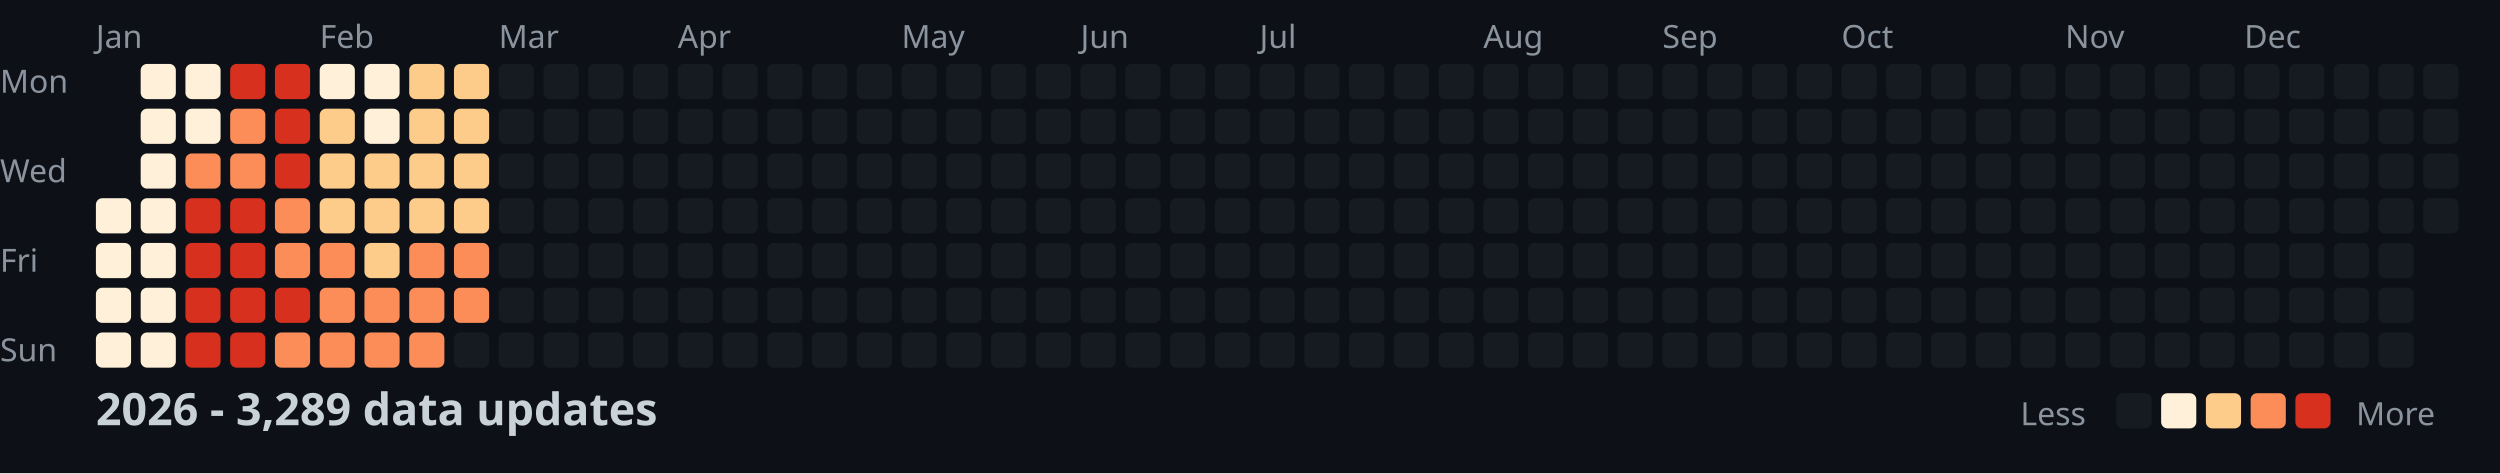
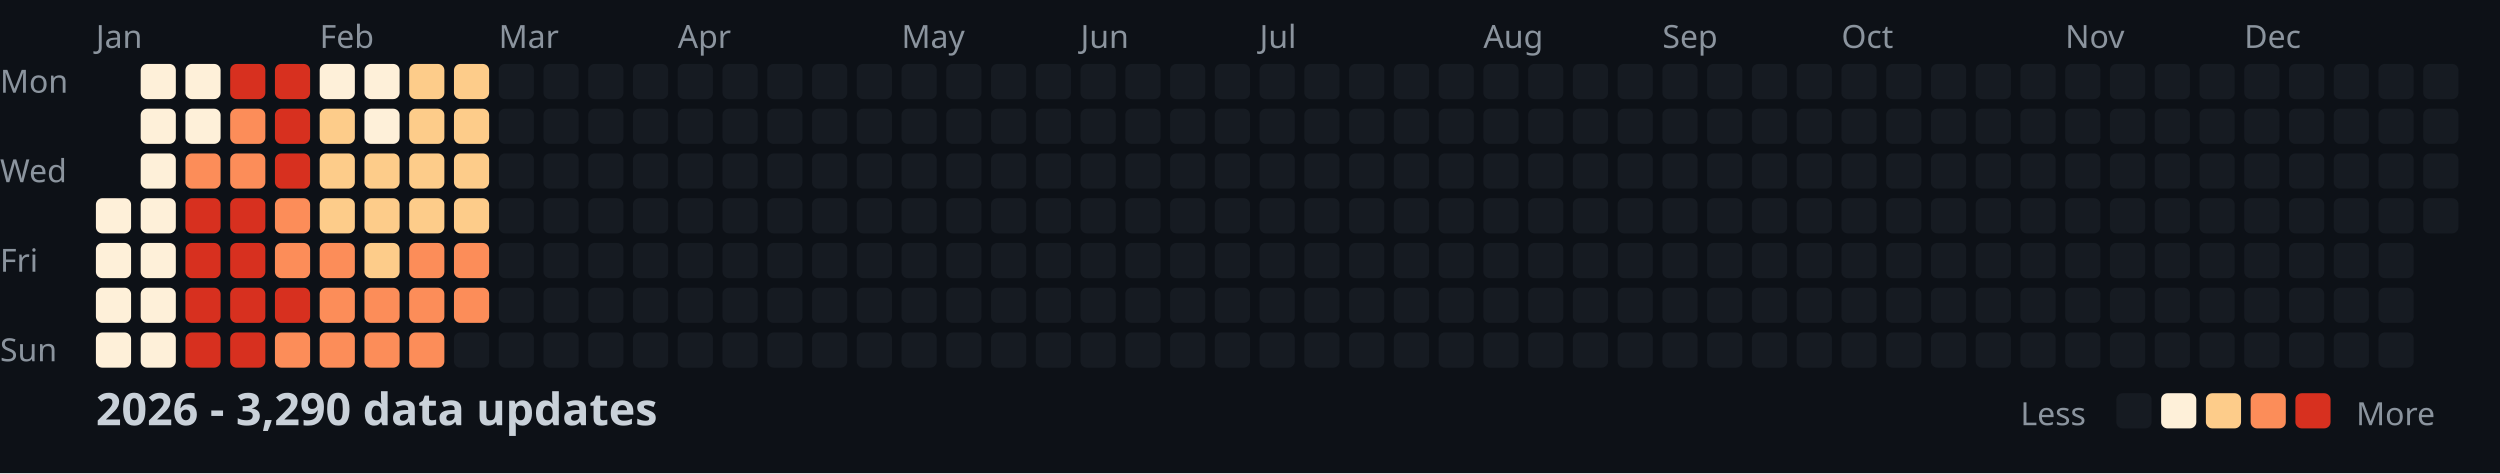
<svg xmlns="http://www.w3.org/2000/svg" width="782" height="148">
  <style>
    .month { font: 10px sans-serif; fill: #8b949e; }
    .day { font: 10px sans-serif; fill: #8b949e; }
    .title { font: bold 14px sans-serif; fill: #c9d1d9; }
    .legend { font: 10px sans-serif; fill: #8b949e; }
  </style>
  <rect width="100%" height="100%" fill="#0d1117" />
  <text x="0" y="29" class="day">Mon</text>
  <text x="0" y="57" class="day">Wed</text>
  <text x="0" y="85" class="day">Fri</text>
  <text x="0" y="113" class="day">Sun</text>
  <text x="30" y="15" class="month">Jan</text>
  <text x="100" y="15" class="month">Feb</text>
  <text x="156" y="15" class="month">Mar</text>
  <text x="212" y="15" class="month">Apr</text>
  <text x="282" y="15" class="month">May</text>
  <text x="338" y="15" class="month">Jun</text>
  <text x="394" y="15" class="month">Jul</text>
  <text x="464" y="15" class="month">Aug</text>
  <text x="520" y="15" class="month">Sep</text>
  <text x="576" y="15" class="month">Oct</text>
  <text x="646" y="15" class="month">Nov</text>
  <text x="702" y="15" class="month">Dec</text>
  <rect x="30" y="62" width="11" height="11" fill="#fef0d9" rx="2" />
  <rect x="30" y="76" width="11" height="11" fill="#fef0d9" rx="2" />
  <rect x="30" y="90" width="11" height="11" fill="#fef0d9" rx="2" />
  <rect x="30" y="104" width="11" height="11" fill="#fef0d9" rx="2" />
  <rect x="44" y="20" width="11" height="11" fill="#fef0d9" rx="2" />
  <rect x="44" y="34" width="11" height="11" fill="#fef0d9" rx="2" />
  <rect x="44" y="48" width="11" height="11" fill="#fef0d9" rx="2" />
  <rect x="44" y="62" width="11" height="11" fill="#fef0d9" rx="2" />
  <rect x="44" y="76" width="11" height="11" fill="#fef0d9" rx="2" />
  <rect x="44" y="90" width="11" height="11" fill="#fef0d9" rx="2" />
  <rect x="44" y="104" width="11" height="11" fill="#fef0d9" rx="2" />
  <rect x="58" y="20" width="11" height="11" fill="#fef0d9" rx="2" />
  <rect x="58" y="34" width="11" height="11" fill="#fef0d9" rx="2" />
  <rect x="58" y="48" width="11" height="11" fill="#fc8d59" rx="2" />
  <rect x="58" y="62" width="11" height="11" fill="#d7301f" rx="2" />
  <rect x="58" y="76" width="11" height="11" fill="#d7301f" rx="2" />
  <rect x="58" y="90" width="11" height="11" fill="#d7301f" rx="2" />
  <rect x="58" y="104" width="11" height="11" fill="#d7301f" rx="2" />
  <rect x="72" y="20" width="11" height="11" fill="#d7301f" rx="2" />
  <rect x="72" y="34" width="11" height="11" fill="#fc8d59" rx="2" />
  <rect x="72" y="48" width="11" height="11" fill="#fc8d59" rx="2" />
  <rect x="72" y="62" width="11" height="11" fill="#d7301f" rx="2" />
  <rect x="72" y="76" width="11" height="11" fill="#d7301f" rx="2" />
  <rect x="72" y="90" width="11" height="11" fill="#d7301f" rx="2" />
  <rect x="72" y="104" width="11" height="11" fill="#d7301f" rx="2" />
  <rect x="86" y="20" width="11" height="11" fill="#d7301f" rx="2" />
  <rect x="86" y="34" width="11" height="11" fill="#d7301f" rx="2" />
  <rect x="86" y="48" width="11" height="11" fill="#d7301f" rx="2" />
  <rect x="86" y="62" width="11" height="11" fill="#fc8d59" rx="2" />
  <rect x="86" y="76" width="11" height="11" fill="#fc8d59" rx="2" />
  <rect x="86" y="90" width="11" height="11" fill="#d7301f" rx="2" />
  <rect x="86" y="104" width="11" height="11" fill="#fc8d59" rx="2" />
  <rect x="100" y="20" width="11" height="11" fill="#fef0d9" rx="2" />
  <rect x="100" y="34" width="11" height="11" fill="#fdcc8a" rx="2" />
  <rect x="100" y="48" width="11" height="11" fill="#fdcc8a" rx="2" />
  <rect x="100" y="62" width="11" height="11" fill="#fdcc8a" rx="2" />
  <rect x="100" y="76" width="11" height="11" fill="#fc8d59" rx="2" />
  <rect x="100" y="90" width="11" height="11" fill="#fc8d59" rx="2" />
  <rect x="100" y="104" width="11" height="11" fill="#fc8d59" rx="2" />
  <rect x="114" y="20" width="11" height="11" fill="#fef0d9" rx="2" />
  <rect x="114" y="34" width="11" height="11" fill="#fef0d9" rx="2" />
  <rect x="114" y="48" width="11" height="11" fill="#fdcc8a" rx="2" />
  <rect x="114" y="62" width="11" height="11" fill="#fdcc8a" rx="2" />
  <rect x="114" y="76" width="11" height="11" fill="#fdcc8a" rx="2" />
  <rect x="114" y="90" width="11" height="11" fill="#fc8d59" rx="2" />
  <rect x="114" y="104" width="11" height="11" fill="#fc8d59" rx="2" />
  <rect x="128" y="20" width="11" height="11" fill="#fdcc8a" rx="2" />
  <rect x="128" y="34" width="11" height="11" fill="#fdcc8a" rx="2" />
  <rect x="128" y="48" width="11" height="11" fill="#fdcc8a" rx="2" />
  <rect x="128" y="62" width="11" height="11" fill="#fdcc8a" rx="2" />
  <rect x="128" y="76" width="11" height="11" fill="#fc8d59" rx="2" />
  <rect x="128" y="90" width="11" height="11" fill="#fc8d59" rx="2" />
  <rect x="128" y="104" width="11" height="11" fill="#fc8d59" rx="2" />
  <rect x="142" y="20" width="11" height="11" fill="#fdcc8a" rx="2" />
  <rect x="142" y="34" width="11" height="11" fill="#fdcc8a" rx="2" />
  <rect x="142" y="48" width="11" height="11" fill="#fdcc8a" rx="2" />
  <rect x="142" y="62" width="11" height="11" fill="#fdcc8a" rx="2" />
  <rect x="142" y="76" width="11" height="11" fill="#fc8d59" rx="2" />
  <rect x="142" y="90" width="11" height="11" fill="#fc8d59" rx="2" />
  <rect x="142" y="104" width="11" height="11" fill="#161b22" rx="2" />
  <rect x="156" y="20" width="11" height="11" fill="#161b22" rx="2" />
  <rect x="156" y="34" width="11" height="11" fill="#161b22" rx="2" />
  <rect x="156" y="48" width="11" height="11" fill="#161b22" rx="2" />
  <rect x="156" y="62" width="11" height="11" fill="#161b22" rx="2" />
  <rect x="156" y="76" width="11" height="11" fill="#161b22" rx="2" />
  <rect x="156" y="90" width="11" height="11" fill="#161b22" rx="2" />
  <rect x="156" y="104" width="11" height="11" fill="#161b22" rx="2" />
  <rect x="170" y="20" width="11" height="11" fill="#161b22" rx="2" />
  <rect x="170" y="34" width="11" height="11" fill="#161b22" rx="2" />
  <rect x="170" y="48" width="11" height="11" fill="#161b22" rx="2" />
  <rect x="170" y="62" width="11" height="11" fill="#161b22" rx="2" />
  <rect x="170" y="76" width="11" height="11" fill="#161b22" rx="2" />
  <rect x="170" y="90" width="11" height="11" fill="#161b22" rx="2" />
  <rect x="170" y="104" width="11" height="11" fill="#161b22" rx="2" />
  <rect x="184" y="20" width="11" height="11" fill="#161b22" rx="2" />
  <rect x="184" y="34" width="11" height="11" fill="#161b22" rx="2" />
  <rect x="184" y="48" width="11" height="11" fill="#161b22" rx="2" />
  <rect x="184" y="62" width="11" height="11" fill="#161b22" rx="2" />
  <rect x="184" y="76" width="11" height="11" fill="#161b22" rx="2" />
  <rect x="184" y="90" width="11" height="11" fill="#161b22" rx="2" />
  <rect x="184" y="104" width="11" height="11" fill="#161b22" rx="2" />
  <rect x="198" y="20" width="11" height="11" fill="#161b22" rx="2" />
  <rect x="198" y="34" width="11" height="11" fill="#161b22" rx="2" />
  <rect x="198" y="48" width="11" height="11" fill="#161b22" rx="2" />
  <rect x="198" y="62" width="11" height="11" fill="#161b22" rx="2" />
  <rect x="198" y="76" width="11" height="11" fill="#161b22" rx="2" />
  <rect x="198" y="90" width="11" height="11" fill="#161b22" rx="2" />
  <rect x="198" y="104" width="11" height="11" fill="#161b22" rx="2" />
  <rect x="212" y="20" width="11" height="11" fill="#161b22" rx="2" />
  <rect x="212" y="34" width="11" height="11" fill="#161b22" rx="2" />
  <rect x="212" y="48" width="11" height="11" fill="#161b22" rx="2" />
  <rect x="212" y="62" width="11" height="11" fill="#161b22" rx="2" />
  <rect x="212" y="76" width="11" height="11" fill="#161b22" rx="2" />
  <rect x="212" y="90" width="11" height="11" fill="#161b22" rx="2" />
  <rect x="212" y="104" width="11" height="11" fill="#161b22" rx="2" />
  <rect x="226" y="20" width="11" height="11" fill="#161b22" rx="2" />
  <rect x="226" y="34" width="11" height="11" fill="#161b22" rx="2" />
  <rect x="226" y="48" width="11" height="11" fill="#161b22" rx="2" />
  <rect x="226" y="62" width="11" height="11" fill="#161b22" rx="2" />
  <rect x="226" y="76" width="11" height="11" fill="#161b22" rx="2" />
  <rect x="226" y="90" width="11" height="11" fill="#161b22" rx="2" />
  <rect x="226" y="104" width="11" height="11" fill="#161b22" rx="2" />
  <rect x="240" y="20" width="11" height="11" fill="#161b22" rx="2" />
  <rect x="240" y="34" width="11" height="11" fill="#161b22" rx="2" />
  <rect x="240" y="48" width="11" height="11" fill="#161b22" rx="2" />
  <rect x="240" y="62" width="11" height="11" fill="#161b22" rx="2" />
  <rect x="240" y="76" width="11" height="11" fill="#161b22" rx="2" />
  <rect x="240" y="90" width="11" height="11" fill="#161b22" rx="2" />
  <rect x="240" y="104" width="11" height="11" fill="#161b22" rx="2" />
  <rect x="254" y="20" width="11" height="11" fill="#161b22" rx="2" />
  <rect x="254" y="34" width="11" height="11" fill="#161b22" rx="2" />
  <rect x="254" y="48" width="11" height="11" fill="#161b22" rx="2" />
  <rect x="254" y="62" width="11" height="11" fill="#161b22" rx="2" />
  <rect x="254" y="76" width="11" height="11" fill="#161b22" rx="2" />
  <rect x="254" y="90" width="11" height="11" fill="#161b22" rx="2" />
  <rect x="254" y="104" width="11" height="11" fill="#161b22" rx="2" />
  <rect x="268" y="20" width="11" height="11" fill="#161b22" rx="2" />
  <rect x="268" y="34" width="11" height="11" fill="#161b22" rx="2" />
  <rect x="268" y="48" width="11" height="11" fill="#161b22" rx="2" />
  <rect x="268" y="62" width="11" height="11" fill="#161b22" rx="2" />
  <rect x="268" y="76" width="11" height="11" fill="#161b22" rx="2" />
  <rect x="268" y="90" width="11" height="11" fill="#161b22" rx="2" />
  <rect x="268" y="104" width="11" height="11" fill="#161b22" rx="2" />
  <rect x="282" y="20" width="11" height="11" fill="#161b22" rx="2" />
  <rect x="282" y="34" width="11" height="11" fill="#161b22" rx="2" />
  <rect x="282" y="48" width="11" height="11" fill="#161b22" rx="2" />
  <rect x="282" y="62" width="11" height="11" fill="#161b22" rx="2" />
  <rect x="282" y="76" width="11" height="11" fill="#161b22" rx="2" />
  <rect x="282" y="90" width="11" height="11" fill="#161b22" rx="2" />
  <rect x="282" y="104" width="11" height="11" fill="#161b22" rx="2" />
  <rect x="296" y="20" width="11" height="11" fill="#161b22" rx="2" />
  <rect x="296" y="34" width="11" height="11" fill="#161b22" rx="2" />
  <rect x="296" y="48" width="11" height="11" fill="#161b22" rx="2" />
  <rect x="296" y="62" width="11" height="11" fill="#161b22" rx="2" />
  <rect x="296" y="76" width="11" height="11" fill="#161b22" rx="2" />
  <rect x="296" y="90" width="11" height="11" fill="#161b22" rx="2" />
  <rect x="296" y="104" width="11" height="11" fill="#161b22" rx="2" />
  <rect x="310" y="20" width="11" height="11" fill="#161b22" rx="2" />
  <rect x="310" y="34" width="11" height="11" fill="#161b22" rx="2" />
  <rect x="310" y="48" width="11" height="11" fill="#161b22" rx="2" />
  <rect x="310" y="62" width="11" height="11" fill="#161b22" rx="2" />
  <rect x="310" y="76" width="11" height="11" fill="#161b22" rx="2" />
  <rect x="310" y="90" width="11" height="11" fill="#161b22" rx="2" />
  <rect x="310" y="104" width="11" height="11" fill="#161b22" rx="2" />
  <rect x="324" y="20" width="11" height="11" fill="#161b22" rx="2" />
  <rect x="324" y="34" width="11" height="11" fill="#161b22" rx="2" />
  <rect x="324" y="48" width="11" height="11" fill="#161b22" rx="2" />
  <rect x="324" y="62" width="11" height="11" fill="#161b22" rx="2" />
  <rect x="324" y="76" width="11" height="11" fill="#161b22" rx="2" />
  <rect x="324" y="90" width="11" height="11" fill="#161b22" rx="2" />
  <rect x="324" y="104" width="11" height="11" fill="#161b22" rx="2" />
  <rect x="338" y="20" width="11" height="11" fill="#161b22" rx="2" />
  <rect x="338" y="34" width="11" height="11" fill="#161b22" rx="2" />
  <rect x="338" y="48" width="11" height="11" fill="#161b22" rx="2" />
  <rect x="338" y="62" width="11" height="11" fill="#161b22" rx="2" />
  <rect x="338" y="76" width="11" height="11" fill="#161b22" rx="2" />
  <rect x="338" y="90" width="11" height="11" fill="#161b22" rx="2" />
  <rect x="338" y="104" width="11" height="11" fill="#161b22" rx="2" />
  <rect x="352" y="20" width="11" height="11" fill="#161b22" rx="2" />
  <rect x="352" y="34" width="11" height="11" fill="#161b22" rx="2" />
  <rect x="352" y="48" width="11" height="11" fill="#161b22" rx="2" />
  <rect x="352" y="62" width="11" height="11" fill="#161b22" rx="2" />
  <rect x="352" y="76" width="11" height="11" fill="#161b22" rx="2" />
  <rect x="352" y="90" width="11" height="11" fill="#161b22" rx="2" />
  <rect x="352" y="104" width="11" height="11" fill="#161b22" rx="2" />
  <rect x="366" y="20" width="11" height="11" fill="#161b22" rx="2" />
  <rect x="366" y="34" width="11" height="11" fill="#161b22" rx="2" />
  <rect x="366" y="48" width="11" height="11" fill="#161b22" rx="2" />
  <rect x="366" y="62" width="11" height="11" fill="#161b22" rx="2" />
  <rect x="366" y="76" width="11" height="11" fill="#161b22" rx="2" />
  <rect x="366" y="90" width="11" height="11" fill="#161b22" rx="2" />
  <rect x="366" y="104" width="11" height="11" fill="#161b22" rx="2" />
  <rect x="380" y="20" width="11" height="11" fill="#161b22" rx="2" />
  <rect x="380" y="34" width="11" height="11" fill="#161b22" rx="2" />
  <rect x="380" y="48" width="11" height="11" fill="#161b22" rx="2" />
  <rect x="380" y="62" width="11" height="11" fill="#161b22" rx="2" />
  <rect x="380" y="76" width="11" height="11" fill="#161b22" rx="2" />
  <rect x="380" y="90" width="11" height="11" fill="#161b22" rx="2" />
  <rect x="380" y="104" width="11" height="11" fill="#161b22" rx="2" />
  <rect x="394" y="20" width="11" height="11" fill="#161b22" rx="2" />
  <rect x="394" y="34" width="11" height="11" fill="#161b22" rx="2" />
  <rect x="394" y="48" width="11" height="11" fill="#161b22" rx="2" />
  <rect x="394" y="62" width="11" height="11" fill="#161b22" rx="2" />
  <rect x="394" y="76" width="11" height="11" fill="#161b22" rx="2" />
  <rect x="394" y="90" width="11" height="11" fill="#161b22" rx="2" />
  <rect x="394" y="104" width="11" height="11" fill="#161b22" rx="2" />
  <rect x="408" y="20" width="11" height="11" fill="#161b22" rx="2" />
  <rect x="408" y="34" width="11" height="11" fill="#161b22" rx="2" />
  <rect x="408" y="48" width="11" height="11" fill="#161b22" rx="2" />
  <rect x="408" y="62" width="11" height="11" fill="#161b22" rx="2" />
  <rect x="408" y="76" width="11" height="11" fill="#161b22" rx="2" />
  <rect x="408" y="90" width="11" height="11" fill="#161b22" rx="2" />
  <rect x="408" y="104" width="11" height="11" fill="#161b22" rx="2" />
  <rect x="422" y="20" width="11" height="11" fill="#161b22" rx="2" />
  <rect x="422" y="34" width="11" height="11" fill="#161b22" rx="2" />
  <rect x="422" y="48" width="11" height="11" fill="#161b22" rx="2" />
  <rect x="422" y="62" width="11" height="11" fill="#161b22" rx="2" />
  <rect x="422" y="76" width="11" height="11" fill="#161b22" rx="2" />
  <rect x="422" y="90" width="11" height="11" fill="#161b22" rx="2" />
  <rect x="422" y="104" width="11" height="11" fill="#161b22" rx="2" />
  <rect x="436" y="20" width="11" height="11" fill="#161b22" rx="2" />
  <rect x="436" y="34" width="11" height="11" fill="#161b22" rx="2" />
  <rect x="436" y="48" width="11" height="11" fill="#161b22" rx="2" />
  <rect x="436" y="62" width="11" height="11" fill="#161b22" rx="2" />
  <rect x="436" y="76" width="11" height="11" fill="#161b22" rx="2" />
  <rect x="436" y="90" width="11" height="11" fill="#161b22" rx="2" />
  <rect x="436" y="104" width="11" height="11" fill="#161b22" rx="2" />
  <rect x="450" y="20" width="11" height="11" fill="#161b22" rx="2" />
  <rect x="450" y="34" width="11" height="11" fill="#161b22" rx="2" />
  <rect x="450" y="48" width="11" height="11" fill="#161b22" rx="2" />
  <rect x="450" y="62" width="11" height="11" fill="#161b22" rx="2" />
  <rect x="450" y="76" width="11" height="11" fill="#161b22" rx="2" />
  <rect x="450" y="90" width="11" height="11" fill="#161b22" rx="2" />
  <rect x="450" y="104" width="11" height="11" fill="#161b22" rx="2" />
  <rect x="464" y="20" width="11" height="11" fill="#161b22" rx="2" />
  <rect x="464" y="34" width="11" height="11" fill="#161b22" rx="2" />
  <rect x="464" y="48" width="11" height="11" fill="#161b22" rx="2" />
  <rect x="464" y="62" width="11" height="11" fill="#161b22" rx="2" />
  <rect x="464" y="76" width="11" height="11" fill="#161b22" rx="2" />
  <rect x="464" y="90" width="11" height="11" fill="#161b22" rx="2" />
  <rect x="464" y="104" width="11" height="11" fill="#161b22" rx="2" />
  <rect x="478" y="20" width="11" height="11" fill="#161b22" rx="2" />
  <rect x="478" y="34" width="11" height="11" fill="#161b22" rx="2" />
  <rect x="478" y="48" width="11" height="11" fill="#161b22" rx="2" />
  <rect x="478" y="62" width="11" height="11" fill="#161b22" rx="2" />
  <rect x="478" y="76" width="11" height="11" fill="#161b22" rx="2" />
  <rect x="478" y="90" width="11" height="11" fill="#161b22" rx="2" />
  <rect x="478" y="104" width="11" height="11" fill="#161b22" rx="2" />
  <rect x="492" y="20" width="11" height="11" fill="#161b22" rx="2" />
  <rect x="492" y="34" width="11" height="11" fill="#161b22" rx="2" />
  <rect x="492" y="48" width="11" height="11" fill="#161b22" rx="2" />
  <rect x="492" y="62" width="11" height="11" fill="#161b22" rx="2" />
  <rect x="492" y="76" width="11" height="11" fill="#161b22" rx="2" />
  <rect x="492" y="90" width="11" height="11" fill="#161b22" rx="2" />
  <rect x="492" y="104" width="11" height="11" fill="#161b22" rx="2" />
  <rect x="506" y="20" width="11" height="11" fill="#161b22" rx="2" />
  <rect x="506" y="34" width="11" height="11" fill="#161b22" rx="2" />
  <rect x="506" y="48" width="11" height="11" fill="#161b22" rx="2" />
  <rect x="506" y="62" width="11" height="11" fill="#161b22" rx="2" />
  <rect x="506" y="76" width="11" height="11" fill="#161b22" rx="2" />
  <rect x="506" y="90" width="11" height="11" fill="#161b22" rx="2" />
  <rect x="506" y="104" width="11" height="11" fill="#161b22" rx="2" />
  <rect x="520" y="20" width="11" height="11" fill="#161b22" rx="2" />
  <rect x="520" y="34" width="11" height="11" fill="#161b22" rx="2" />
  <rect x="520" y="48" width="11" height="11" fill="#161b22" rx="2" />
  <rect x="520" y="62" width="11" height="11" fill="#161b22" rx="2" />
  <rect x="520" y="76" width="11" height="11" fill="#161b22" rx="2" />
  <rect x="520" y="90" width="11" height="11" fill="#161b22" rx="2" />
  <rect x="520" y="104" width="11" height="11" fill="#161b22" rx="2" />
  <rect x="534" y="20" width="11" height="11" fill="#161b22" rx="2" />
  <rect x="534" y="34" width="11" height="11" fill="#161b22" rx="2" />
  <rect x="534" y="48" width="11" height="11" fill="#161b22" rx="2" />
  <rect x="534" y="62" width="11" height="11" fill="#161b22" rx="2" />
  <rect x="534" y="76" width="11" height="11" fill="#161b22" rx="2" />
  <rect x="534" y="90" width="11" height="11" fill="#161b22" rx="2" />
  <rect x="534" y="104" width="11" height="11" fill="#161b22" rx="2" />
  <rect x="548" y="20" width="11" height="11" fill="#161b22" rx="2" />
  <rect x="548" y="34" width="11" height="11" fill="#161b22" rx="2" />
  <rect x="548" y="48" width="11" height="11" fill="#161b22" rx="2" />
  <rect x="548" y="62" width="11" height="11" fill="#161b22" rx="2" />
  <rect x="548" y="76" width="11" height="11" fill="#161b22" rx="2" />
  <rect x="548" y="90" width="11" height="11" fill="#161b22" rx="2" />
  <rect x="548" y="104" width="11" height="11" fill="#161b22" rx="2" />
  <rect x="562" y="20" width="11" height="11" fill="#161b22" rx="2" />
  <rect x="562" y="34" width="11" height="11" fill="#161b22" rx="2" />
  <rect x="562" y="48" width="11" height="11" fill="#161b22" rx="2" />
  <rect x="562" y="62" width="11" height="11" fill="#161b22" rx="2" />
  <rect x="562" y="76" width="11" height="11" fill="#161b22" rx="2" />
  <rect x="562" y="90" width="11" height="11" fill="#161b22" rx="2" />
  <rect x="562" y="104" width="11" height="11" fill="#161b22" rx="2" />
  <rect x="576" y="20" width="11" height="11" fill="#161b22" rx="2" />
  <rect x="576" y="34" width="11" height="11" fill="#161b22" rx="2" />
  <rect x="576" y="48" width="11" height="11" fill="#161b22" rx="2" />
  <rect x="576" y="62" width="11" height="11" fill="#161b22" rx="2" />
  <rect x="576" y="76" width="11" height="11" fill="#161b22" rx="2" />
  <rect x="576" y="90" width="11" height="11" fill="#161b22" rx="2" />
  <rect x="576" y="104" width="11" height="11" fill="#161b22" rx="2" />
  <rect x="590" y="20" width="11" height="11" fill="#161b22" rx="2" />
  <rect x="590" y="34" width="11" height="11" fill="#161b22" rx="2" />
  <rect x="590" y="48" width="11" height="11" fill="#161b22" rx="2" />
  <rect x="590" y="62" width="11" height="11" fill="#161b22" rx="2" />
  <rect x="590" y="76" width="11" height="11" fill="#161b22" rx="2" />
  <rect x="590" y="90" width="11" height="11" fill="#161b22" rx="2" />
  <rect x="590" y="104" width="11" height="11" fill="#161b22" rx="2" />
  <rect x="604" y="20" width="11" height="11" fill="#161b22" rx="2" />
  <rect x="604" y="34" width="11" height="11" fill="#161b22" rx="2" />
  <rect x="604" y="48" width="11" height="11" fill="#161b22" rx="2" />
  <rect x="604" y="62" width="11" height="11" fill="#161b22" rx="2" />
  <rect x="604" y="76" width="11" height="11" fill="#161b22" rx="2" />
  <rect x="604" y="90" width="11" height="11" fill="#161b22" rx="2" />
  <rect x="604" y="104" width="11" height="11" fill="#161b22" rx="2" />
  <rect x="618" y="20" width="11" height="11" fill="#161b22" rx="2" />
  <rect x="618" y="34" width="11" height="11" fill="#161b22" rx="2" />
  <rect x="618" y="48" width="11" height="11" fill="#161b22" rx="2" />
  <rect x="618" y="62" width="11" height="11" fill="#161b22" rx="2" />
  <rect x="618" y="76" width="11" height="11" fill="#161b22" rx="2" />
  <rect x="618" y="90" width="11" height="11" fill="#161b22" rx="2" />
  <rect x="618" y="104" width="11" height="11" fill="#161b22" rx="2" />
  <rect x="632" y="20" width="11" height="11" fill="#161b22" rx="2" />
  <rect x="632" y="34" width="11" height="11" fill="#161b22" rx="2" />
  <rect x="632" y="48" width="11" height="11" fill="#161b22" rx="2" />
  <rect x="632" y="62" width="11" height="11" fill="#161b22" rx="2" />
  <rect x="632" y="76" width="11" height="11" fill="#161b22" rx="2" />
  <rect x="632" y="90" width="11" height="11" fill="#161b22" rx="2" />
  <rect x="632" y="104" width="11" height="11" fill="#161b22" rx="2" />
  <rect x="646" y="20" width="11" height="11" fill="#161b22" rx="2" />
  <rect x="646" y="34" width="11" height="11" fill="#161b22" rx="2" />
  <rect x="646" y="48" width="11" height="11" fill="#161b22" rx="2" />
  <rect x="646" y="62" width="11" height="11" fill="#161b22" rx="2" />
  <rect x="646" y="76" width="11" height="11" fill="#161b22" rx="2" />
  <rect x="646" y="90" width="11" height="11" fill="#161b22" rx="2" />
  <rect x="646" y="104" width="11" height="11" fill="#161b22" rx="2" />
  <rect x="660" y="20" width="11" height="11" fill="#161b22" rx="2" />
  <rect x="660" y="34" width="11" height="11" fill="#161b22" rx="2" />
  <rect x="660" y="48" width="11" height="11" fill="#161b22" rx="2" />
  <rect x="660" y="62" width="11" height="11" fill="#161b22" rx="2" />
  <rect x="660" y="76" width="11" height="11" fill="#161b22" rx="2" />
  <rect x="660" y="90" width="11" height="11" fill="#161b22" rx="2" />
  <rect x="660" y="104" width="11" height="11" fill="#161b22" rx="2" />
  <rect x="674" y="20" width="11" height="11" fill="#161b22" rx="2" />
  <rect x="674" y="34" width="11" height="11" fill="#161b22" rx="2" />
  <rect x="674" y="48" width="11" height="11" fill="#161b22" rx="2" />
  <rect x="674" y="62" width="11" height="11" fill="#161b22" rx="2" />
  <rect x="674" y="76" width="11" height="11" fill="#161b22" rx="2" />
  <rect x="674" y="90" width="11" height="11" fill="#161b22" rx="2" />
  <rect x="674" y="104" width="11" height="11" fill="#161b22" rx="2" />
  <rect x="688" y="20" width="11" height="11" fill="#161b22" rx="2" />
  <rect x="688" y="34" width="11" height="11" fill="#161b22" rx="2" />
  <rect x="688" y="48" width="11" height="11" fill="#161b22" rx="2" />
  <rect x="688" y="62" width="11" height="11" fill="#161b22" rx="2" />
  <rect x="688" y="76" width="11" height="11" fill="#161b22" rx="2" />
  <rect x="688" y="90" width="11" height="11" fill="#161b22" rx="2" />
  <rect x="688" y="104" width="11" height="11" fill="#161b22" rx="2" />
  <rect x="702" y="20" width="11" height="11" fill="#161b22" rx="2" />
  <rect x="702" y="34" width="11" height="11" fill="#161b22" rx="2" />
  <rect x="702" y="48" width="11" height="11" fill="#161b22" rx="2" />
  <rect x="702" y="62" width="11" height="11" fill="#161b22" rx="2" />
  <rect x="702" y="76" width="11" height="11" fill="#161b22" rx="2" />
  <rect x="702" y="90" width="11" height="11" fill="#161b22" rx="2" />
  <rect x="702" y="104" width="11" height="11" fill="#161b22" rx="2" />
  <rect x="716" y="20" width="11" height="11" fill="#161b22" rx="2" />
  <rect x="716" y="34" width="11" height="11" fill="#161b22" rx="2" />
  <rect x="716" y="48" width="11" height="11" fill="#161b22" rx="2" />
  <rect x="716" y="62" width="11" height="11" fill="#161b22" rx="2" />
  <rect x="716" y="76" width="11" height="11" fill="#161b22" rx="2" />
  <rect x="716" y="90" width="11" height="11" fill="#161b22" rx="2" />
  <rect x="716" y="104" width="11" height="11" fill="#161b22" rx="2" />
  <rect x="730" y="20" width="11" height="11" fill="#161b22" rx="2" />
  <rect x="730" y="34" width="11" height="11" fill="#161b22" rx="2" />
  <rect x="730" y="48" width="11" height="11" fill="#161b22" rx="2" />
  <rect x="730" y="62" width="11" height="11" fill="#161b22" rx="2" />
  <rect x="730" y="76" width="11" height="11" fill="#161b22" rx="2" />
  <rect x="730" y="90" width="11" height="11" fill="#161b22" rx="2" />
  <rect x="730" y="104" width="11" height="11" fill="#161b22" rx="2" />
  <rect x="744" y="20" width="11" height="11" fill="#161b22" rx="2" />
  <rect x="744" y="34" width="11" height="11" fill="#161b22" rx="2" />
  <rect x="744" y="48" width="11" height="11" fill="#161b22" rx="2" />
  <rect x="744" y="62" width="11" height="11" fill="#161b22" rx="2" />
  <rect x="744" y="76" width="11" height="11" fill="#161b22" rx="2" />
  <rect x="744" y="90" width="11" height="11" fill="#161b22" rx="2" />
  <rect x="744" y="104" width="11" height="11" fill="#161b22" rx="2" />
  <rect x="758" y="20" width="11" height="11" fill="#161b22" rx="2" />
  <rect x="758" y="34" width="11" height="11" fill="#161b22" rx="2" />
  <rect x="758" y="48" width="11" height="11" fill="#161b22" rx="2" />
  <rect x="758" y="62" width="11" height="11" fill="#161b22" rx="2" />
-   <text x="30" y="133" class="title">2026 - 3,289 data updates</text>
+   <text x="30" y="133" class="title">2026 - 3,290 data updates</text>
  <text x="632" y="133" class="legend">Less</text>
  <rect x="662" y="123" width="11" height="11" fill="#161b22" rx="2" />
  <rect x="676" y="123" width="11" height="11" fill="#fef0d9" rx="2" />
  <rect x="690" y="123" width="11" height="11" fill="#fdcc8a" rx="2" />
  <rect x="704" y="123" width="11" height="11" fill="#fc8d59" rx="2" />
  <rect x="718" y="123" width="11" height="11" fill="#d7301f" rx="2" />
  <text x="737" y="133" class="legend">More</text>
</svg>
